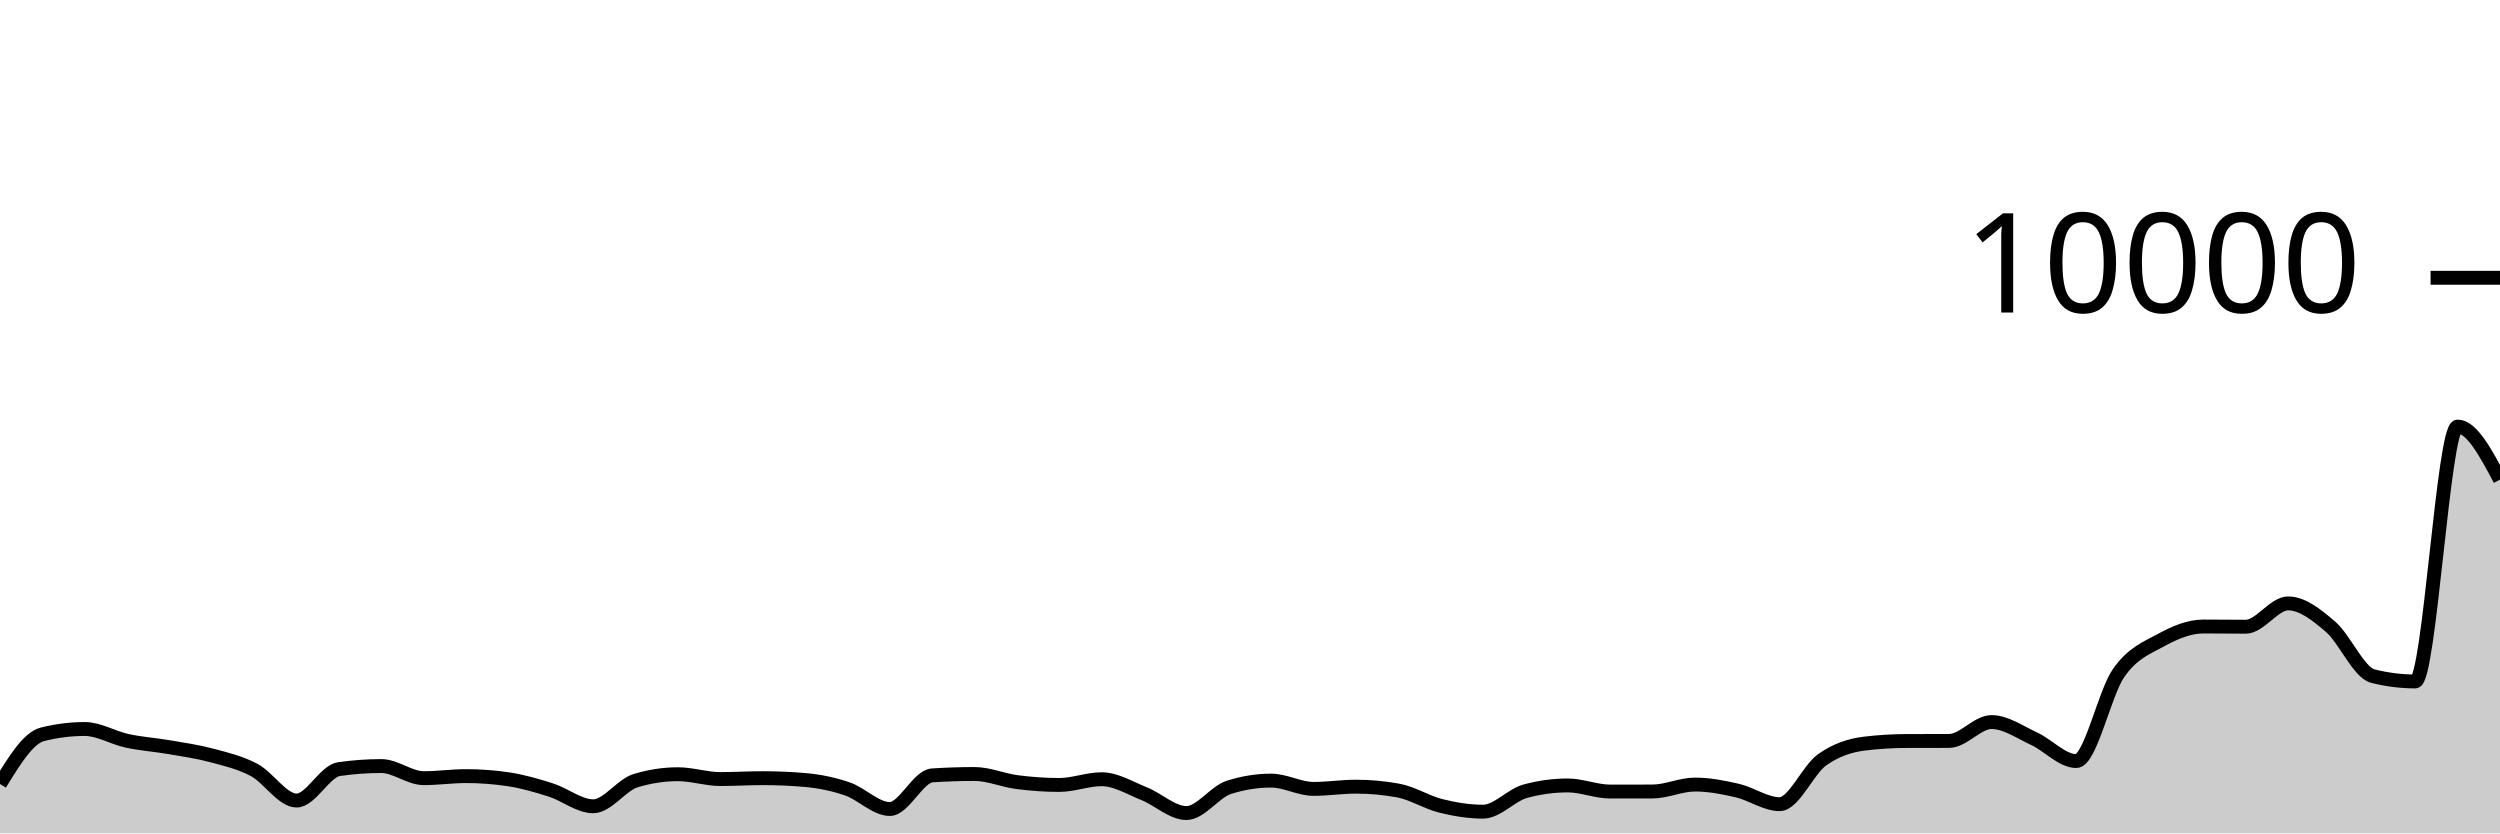
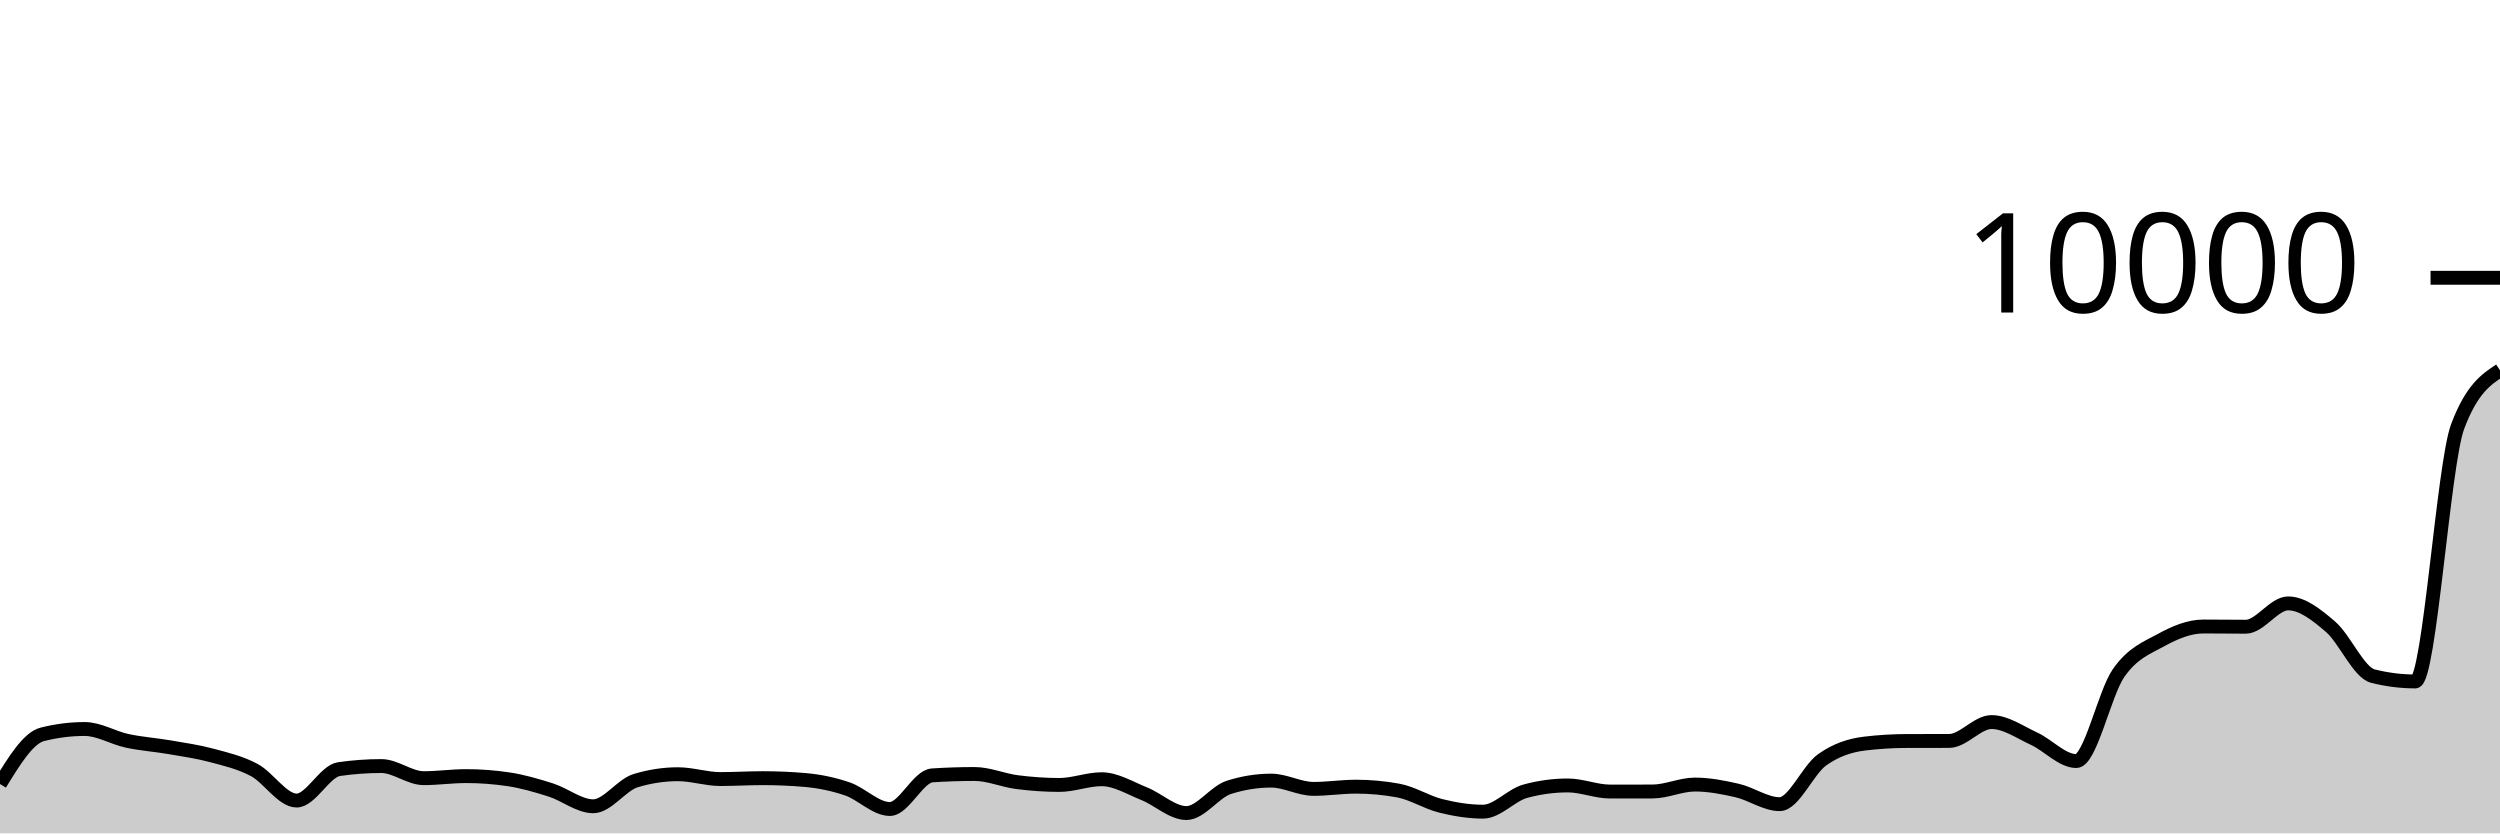
<svg xmlns="http://www.w3.org/2000/svg" viewBox="0 0 180 60">
  <g transform="translate(0,20)">
-     <path class="area" fill="rgba(0, 0, 0, 0.2)" d="M0,36.448C1.017,34.788,2.034,33.128,3.051,32.872C4.068,32.616,5.085,32.488,6.102,32.488C7.119,32.488,8.136,33.121,9.153,33.34C10.169,33.559,11.186,33.625,12.203,33.8C13.22,33.975,14.237,34.119,15.254,34.392C16.271,34.665,17.288,34.899,18.305,35.44C19.322,35.981,20.339,37.64,21.356,37.64C22.373,37.64,23.39,35.523,24.407,35.376C25.424,35.229,26.441,35.156,27.458,35.156C28.475,35.156,29.492,36.028,30.508,36.028C31.525,36.028,32.542,35.88,33.559,35.88C34.576,35.88,35.593,35.956,36.61,36.108C37.627,36.26,38.644,36.556,39.661,36.88C40.678,37.204,41.695,38.052,42.712,38.052C43.729,38.052,44.746,36.517,45.763,36.208C46.78,35.899,47.797,35.744,48.814,35.744C49.831,35.744,50.847,36.092,51.864,36.092C52.881,36.092,53.898,36.028,54.915,36.028C55.932,36.028,56.949,36.072,57.966,36.16C58.983,36.248,60,36.456,61.017,36.804C62.034,37.152,63.051,38.248,64.068,38.248C65.085,38.248,66.102,35.895,67.119,35.828C68.136,35.761,69.153,35.728,70.169,35.728C71.186,35.728,72.203,36.181,73.22,36.312C74.237,36.443,75.254,36.516,76.271,36.516C77.288,36.516,78.305,36.104,79.322,36.104C80.339,36.104,81.356,36.738,82.373,37.144C83.39,37.55,84.407,38.54,85.424,38.54C86.441,38.54,87.458,37.017,88.475,36.692C89.492,36.367,90.508,36.204,91.525,36.204C92.542,36.204,93.559,36.8,94.576,36.8C95.593,36.8,96.61,36.64,97.627,36.64C98.644,36.64,99.661,36.733,100.678,36.92C101.695,37.107,102.712,37.767,103.729,38.02C104.746,38.273,105.763,38.44,106.78,38.44C107.797,38.44,108.814,37.239,109.831,36.964C110.847,36.689,111.864,36.552,112.881,36.552C113.898,36.552,114.915,36.992,115.932,36.992C116.949,36.992,117.966,36.991,118.983,36.988C120,36.985,121.017,36.488,122.034,36.488C123.051,36.488,124.068,36.685,125.085,36.92C126.102,37.155,127.119,37.9,128.136,37.9C129.153,37.9,130.169,35.439,131.186,34.712C132.203,33.985,133.22,33.665,134.237,33.54C135.254,33.415,136.271,33.355,137.288,33.352C138.305,33.349,139.322,33.351,140.339,33.348C141.356,33.345,142.373,31.988,143.39,31.988C144.407,31.988,145.424,32.712,146.441,33.18C147.458,33.648,148.475,34.796,149.492,34.796C150.508,34.796,151.525,29.903,152.542,28.452C153.559,27.001,154.576,26.645,155.593,26.088C156.61,25.531,157.627,25.108,158.644,25.108C159.661,25.108,160.678,25.124,161.695,25.124C162.712,25.124,163.729,23.444,164.746,23.444C165.763,23.444,166.78,24.251,167.797,25.124C168.814,25.997,169.831,28.424,170.847,28.68C171.864,28.936,172.881,29.064,173.898,29.064C174.915,29.064,175.932,10.712,176.949,10.712C177.966,10.712,178.983,12.622,180,14.532L180,40C178.983,40,177.966,40,176.949,40C175.932,40,174.915,40,173.898,40C172.881,40,171.864,40,170.847,40C169.831,40,168.814,40,167.797,40C166.78,40,165.763,40,164.746,40C163.729,40,162.712,40,161.695,40C160.678,40,159.661,40,158.644,40C157.627,40,156.61,40,155.593,40C154.576,40,153.559,40,152.542,40C151.525,40,150.508,40,149.492,40C148.475,40,147.458,40,146.441,40C145.424,40,144.407,40,143.39,40C142.373,40,141.356,40,140.339,40C139.322,40,138.305,40,137.288,40C136.271,40,135.254,40,134.237,40C133.22,40,132.203,40,131.186,40C130.169,40,129.153,40,128.136,40C127.119,40,126.102,40,125.085,40C124.068,40,123.051,40,122.034,40C121.017,40,120,40,118.983,40C117.966,40,116.949,40,115.932,40C114.915,40,113.898,40,112.881,40C111.864,40,110.847,40,109.831,40C108.814,40,107.797,40,106.78,40C105.763,40,104.746,40,103.729,40C102.712,40,101.695,40,100.678,40C99.661,40,98.644,40,97.627,40C96.61,40,95.593,40,94.576,40C93.559,40,92.542,40,91.525,40C90.508,40,89.492,40,88.475,40C87.458,40,86.441,40,85.424,40C84.407,40,83.39,40,82.373,40C81.356,40,80.339,40,79.322,40C78.305,40,77.288,40,76.271,40C75.254,40,74.237,40,73.22,40C72.203,40,71.186,40,70.169,40C69.153,40,68.136,40,67.119,40C66.102,40,65.085,40,64.068,40C63.051,40,62.034,40,61.017,40C60,40,58.983,40,57.966,40C56.949,40,55.932,40,54.915,40C53.898,40,52.881,40,51.864,40C50.847,40,49.831,40,48.814,40C47.797,40,46.78,40,45.763,40C44.746,40,43.729,40,42.712,40C41.695,40,40.678,40,39.661,40C38.644,40,37.627,40,36.61,40C35.593,40,34.576,40,33.559,40C32.542,40,31.525,40,30.508,40C29.492,40,28.475,40,27.458,40C26.441,40,25.424,40,24.407,40C23.39,40,22.373,40,21.356,40C20.339,40,19.322,40,18.305,40C17.288,40,16.271,40,15.254,40C14.237,40,13.22,40,12.203,40C11.186,40,10.169,40,9.153,40C8.136,40,7.119,40,6.102,40C5.085,40,4.068,40,3.051,40C2.034,40,1.017,40,0,40Z" />
-     <path class="line" stroke="black" fill="none" d="M0,36.448C1.017,34.788,2.034,33.128,3.051,32.872C4.068,32.616,5.085,32.488,6.102,32.488C7.119,32.488,8.136,33.121,9.153,33.34C10.169,33.559,11.186,33.625,12.203,33.8C13.22,33.975,14.237,34.119,15.254,34.392C16.271,34.665,17.288,34.899,18.305,35.44C19.322,35.981,20.339,37.64,21.356,37.64C22.373,37.64,23.39,35.523,24.407,35.376C25.424,35.229,26.441,35.156,27.458,35.156C28.475,35.156,29.492,36.028,30.508,36.028C31.525,36.028,32.542,35.88,33.559,35.88C34.576,35.88,35.593,35.956,36.61,36.108C37.627,36.26,38.644,36.556,39.661,36.88C40.678,37.204,41.695,38.052,42.712,38.052C43.729,38.052,44.746,36.517,45.763,36.208C46.78,35.899,47.797,35.744,48.814,35.744C49.831,35.744,50.847,36.092,51.864,36.092C52.881,36.092,53.898,36.028,54.915,36.028C55.932,36.028,56.949,36.072,57.966,36.16C58.983,36.248,60,36.456,61.017,36.804C62.034,37.152,63.051,38.248,64.068,38.248C65.085,38.248,66.102,35.895,67.119,35.828C68.136,35.761,69.153,35.728,70.169,35.728C71.186,35.728,72.203,36.181,73.22,36.312C74.237,36.443,75.254,36.516,76.271,36.516C77.288,36.516,78.305,36.104,79.322,36.104C80.339,36.104,81.356,36.738,82.373,37.144C83.39,37.55,84.407,38.54,85.424,38.54C86.441,38.54,87.458,37.017,88.475,36.692C89.492,36.367,90.508,36.204,91.525,36.204C92.542,36.204,93.559,36.8,94.576,36.8C95.593,36.8,96.61,36.64,97.627,36.64C98.644,36.64,99.661,36.733,100.678,36.92C101.695,37.107,102.712,37.767,103.729,38.02C104.746,38.273,105.763,38.44,106.78,38.44C107.797,38.44,108.814,37.239,109.831,36.964C110.847,36.689,111.864,36.552,112.881,36.552C113.898,36.552,114.915,36.992,115.932,36.992C116.949,36.992,117.966,36.991,118.983,36.988C120,36.985,121.017,36.488,122.034,36.488C123.051,36.488,124.068,36.685,125.085,36.92C126.102,37.155,127.119,37.9,128.136,37.9C129.153,37.9,130.169,35.439,131.186,34.712C132.203,33.985,133.22,33.665,134.237,33.54C135.254,33.415,136.271,33.355,137.288,33.352C138.305,33.349,139.322,33.351,140.339,33.348C141.356,33.345,142.373,31.988,143.39,31.988C144.407,31.988,145.424,32.712,146.441,33.18C147.458,33.648,148.475,34.796,149.492,34.796C150.508,34.796,151.525,29.903,152.542,28.452C153.559,27.001,154.576,26.645,155.593,26.088C156.61,25.531,157.627,25.108,158.644,25.108C159.661,25.108,160.678,25.124,161.695,25.124C162.712,25.124,163.729,23.444,164.746,23.444C165.763,23.444,166.78,24.251,167.797,25.124C168.814,25.997,169.831,28.424,170.847,28.68C171.864,28.936,172.881,29.064,173.898,29.064C174.915,29.064,175.932,10.712,176.949,10.712C177.966,10.712,178.983,12.622,180,14.532" />
+     <path class="area" fill="rgba(0, 0, 0, 0.2)" d="M0,36.448C1.017,34.788,2.034,33.128,3.051,32.872C4.068,32.616,5.085,32.488,6.102,32.488C7.119,32.488,8.136,33.121,9.153,33.34C10.169,33.559,11.186,33.625,12.203,33.8C13.22,33.975,14.237,34.119,15.254,34.392C16.271,34.665,17.288,34.899,18.305,35.44C19.322,35.981,20.339,37.64,21.356,37.64C22.373,37.64,23.39,35.523,24.407,35.376C25.424,35.229,26.441,35.156,27.458,35.156C28.475,35.156,29.492,36.028,30.508,36.028C31.525,36.028,32.542,35.88,33.559,35.88C34.576,35.88,35.593,35.956,36.61,36.108C37.627,36.26,38.644,36.556,39.661,36.88C40.678,37.204,41.695,38.052,42.712,38.052C43.729,38.052,44.746,36.517,45.763,36.208C46.78,35.899,47.797,35.744,48.814,35.744C49.831,35.744,50.847,36.092,51.864,36.092C52.881,36.092,53.898,36.028,54.915,36.028C55.932,36.028,56.949,36.072,57.966,36.16C58.983,36.248,60,36.456,61.017,36.804C62.034,37.152,63.051,38.248,64.068,38.248C65.085,38.248,66.102,35.895,67.119,35.828C68.136,35.761,69.153,35.728,70.169,35.728C71.186,35.728,72.203,36.181,73.22,36.312C74.237,36.443,75.254,36.516,76.271,36.516C77.288,36.516,78.305,36.104,79.322,36.104C80.339,36.104,81.356,36.738,82.373,37.144C83.39,37.55,84.407,38.54,85.424,38.54C86.441,38.54,87.458,37.017,88.475,36.692C89.492,36.367,90.508,36.204,91.525,36.204C92.542,36.204,93.559,36.8,94.576,36.8C95.593,36.8,96.61,36.64,97.627,36.64C98.644,36.64,99.661,36.733,100.678,36.92C101.695,37.107,102.712,37.767,103.729,38.02C104.746,38.273,105.763,38.44,106.78,38.44C107.797,38.44,108.814,37.239,109.831,36.964C110.847,36.689,111.864,36.552,112.881,36.552C113.898,36.552,114.915,36.992,115.932,36.992C116.949,36.992,117.966,36.991,118.983,36.988C120,36.985,121.017,36.488,122.034,36.488C123.051,36.488,124.068,36.685,125.085,36.92C126.102,37.155,127.119,37.9,128.136,37.9C129.153,37.9,130.169,35.439,131.186,34.712C132.203,33.985,133.22,33.665,134.237,33.54C135.254,33.415,136.271,33.355,137.288,33.352C138.305,33.349,139.322,33.351,140.339,33.348C141.356,33.345,142.373,31.988,143.39,31.988C144.407,31.988,145.424,32.712,146.441,33.18C147.458,33.648,148.475,34.796,149.492,34.796C150.508,34.796,151.525,29.903,152.542,28.452C153.559,27.001,154.576,26.645,155.593,26.088C156.61,25.531,157.627,25.108,158.644,25.108C159.661,25.108,160.678,25.124,161.695,25.124C162.712,25.124,163.729,23.444,164.746,23.444C165.763,23.444,166.78,24.251,167.797,25.124C168.814,25.997,169.831,28.424,170.847,28.68C171.864,28.936,172.881,29.064,173.898,29.064C174.915,29.064,175.932,13.413,176.949,10.712C177.966,8.011,178.983,7.335,180,6.66L180,40C178.983,40,177.966,40,176.949,40C175.932,40,174.915,40,173.898,40C172.881,40,171.864,40,170.847,40C169.831,40,168.814,40,167.797,40C166.78,40,165.763,40,164.746,40C163.729,40,162.712,40,161.695,40C160.678,40,159.661,40,158.644,40C157.627,40,156.61,40,155.593,40C154.576,40,153.559,40,152.542,40C151.525,40,150.508,40,149.492,40C148.475,40,147.458,40,146.441,40C145.424,40,144.407,40,143.39,40C142.373,40,141.356,40,140.339,40C139.322,40,138.305,40,137.288,40C136.271,40,135.254,40,134.237,40C133.22,40,132.203,40,131.186,40C130.169,40,129.153,40,128.136,40C127.119,40,126.102,40,125.085,40C124.068,40,123.051,40,122.034,40C121.017,40,120,40,118.983,40C117.966,40,116.949,40,115.932,40C114.915,40,113.898,40,112.881,40C111.864,40,110.847,40,109.831,40C108.814,40,107.797,40,106.78,40C105.763,40,104.746,40,103.729,40C102.712,40,101.695,40,100.678,40C99.661,40,98.644,40,97.627,40C96.61,40,95.593,40,94.576,40C93.559,40,92.542,40,91.525,40C90.508,40,89.492,40,88.475,40C87.458,40,86.441,40,85.424,40C84.407,40,83.39,40,82.373,40C81.356,40,80.339,40,79.322,40C78.305,40,77.288,40,76.271,40C75.254,40,74.237,40,73.22,40C72.203,40,71.186,40,70.169,40C69.153,40,68.136,40,67.119,40C66.102,40,65.085,40,64.068,40C63.051,40,62.034,40,61.017,40C60,40,58.983,40,57.966,40C56.949,40,55.932,40,54.915,40C53.898,40,52.881,40,51.864,40C50.847,40,49.831,40,48.814,40C47.797,40,46.78,40,45.763,40C44.746,40,43.729,40,42.712,40C41.695,40,40.678,40,39.661,40C38.644,40,37.627,40,36.61,40C35.593,40,34.576,40,33.559,40C32.542,40,31.525,40,30.508,40C29.492,40,28.475,40,27.458,40C26.441,40,25.424,40,24.407,40C23.39,40,22.373,40,21.356,40C20.339,40,19.322,40,18.305,40C17.288,40,16.271,40,15.254,40C14.237,40,13.22,40,12.203,40C11.186,40,10.169,40,9.153,40C8.136,40,7.119,40,6.102,40C5.085,40,4.068,40,3.051,40C2.034,40,1.017,40,0,40Z" />
+     <path class="line" stroke="black" fill="none" d="M0,36.448C1.017,34.788,2.034,33.128,3.051,32.872C4.068,32.616,5.085,32.488,6.102,32.488C7.119,32.488,8.136,33.121,9.153,33.34C10.169,33.559,11.186,33.625,12.203,33.8C13.22,33.975,14.237,34.119,15.254,34.392C16.271,34.665,17.288,34.899,18.305,35.44C19.322,35.981,20.339,37.64,21.356,37.64C22.373,37.64,23.39,35.523,24.407,35.376C25.424,35.229,26.441,35.156,27.458,35.156C28.475,35.156,29.492,36.028,30.508,36.028C31.525,36.028,32.542,35.88,33.559,35.88C34.576,35.88,35.593,35.956,36.61,36.108C37.627,36.26,38.644,36.556,39.661,36.88C40.678,37.204,41.695,38.052,42.712,38.052C43.729,38.052,44.746,36.517,45.763,36.208C46.78,35.899,47.797,35.744,48.814,35.744C49.831,35.744,50.847,36.092,51.864,36.092C52.881,36.092,53.898,36.028,54.915,36.028C55.932,36.028,56.949,36.072,57.966,36.16C58.983,36.248,60,36.456,61.017,36.804C62.034,37.152,63.051,38.248,64.068,38.248C65.085,38.248,66.102,35.895,67.119,35.828C68.136,35.761,69.153,35.728,70.169,35.728C71.186,35.728,72.203,36.181,73.22,36.312C74.237,36.443,75.254,36.516,76.271,36.516C77.288,36.516,78.305,36.104,79.322,36.104C80.339,36.104,81.356,36.738,82.373,37.144C83.39,37.55,84.407,38.54,85.424,38.54C86.441,38.54,87.458,37.017,88.475,36.692C89.492,36.367,90.508,36.204,91.525,36.204C92.542,36.204,93.559,36.8,94.576,36.8C95.593,36.8,96.61,36.64,97.627,36.64C98.644,36.64,99.661,36.733,100.678,36.92C101.695,37.107,102.712,37.767,103.729,38.02C104.746,38.273,105.763,38.44,106.78,38.44C107.797,38.44,108.814,37.239,109.831,36.964C110.847,36.689,111.864,36.552,112.881,36.552C113.898,36.552,114.915,36.992,115.932,36.992C116.949,36.992,117.966,36.991,118.983,36.988C120,36.985,121.017,36.488,122.034,36.488C123.051,36.488,124.068,36.685,125.085,36.92C126.102,37.155,127.119,37.9,128.136,37.9C129.153,37.9,130.169,35.439,131.186,34.712C132.203,33.985,133.22,33.665,134.237,33.54C135.254,33.415,136.271,33.355,137.288,33.352C138.305,33.349,139.322,33.351,140.339,33.348C141.356,33.345,142.373,31.988,143.39,31.988C144.407,31.988,145.424,32.712,146.441,33.18C147.458,33.648,148.475,34.796,149.492,34.796C150.508,34.796,151.525,29.903,152.542,28.452C153.559,27.001,154.576,26.645,155.593,26.088C156.61,25.531,157.627,25.108,158.644,25.108C159.661,25.108,160.678,25.124,161.695,25.124C162.712,25.124,163.729,23.444,164.746,23.444C165.763,23.444,166.78,24.251,167.797,25.124C168.814,25.997,169.831,28.424,170.847,28.68C171.864,28.936,172.881,29.064,173.898,29.064C174.915,29.064,175.932,13.413,176.949,10.712C177.966,8.011,178.983,7.335,180,6.66" />
    <path class="axis-ceiling" stroke-width="1" stroke="black" fill="none" d="M175,0L180,0" />
    <text class="axis-ceiling-label" font-family="sans-serif" text-anchor="end" font-size="10px" x="170" y="2.5">10000</text>
  </g>
</svg>
